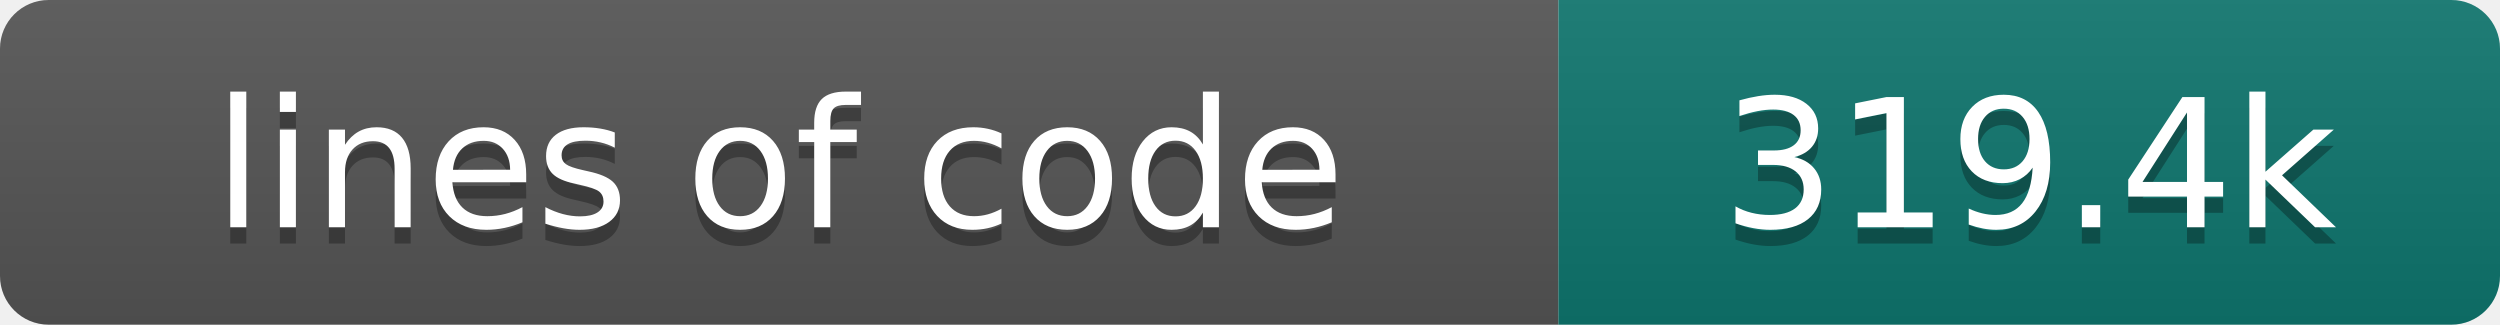
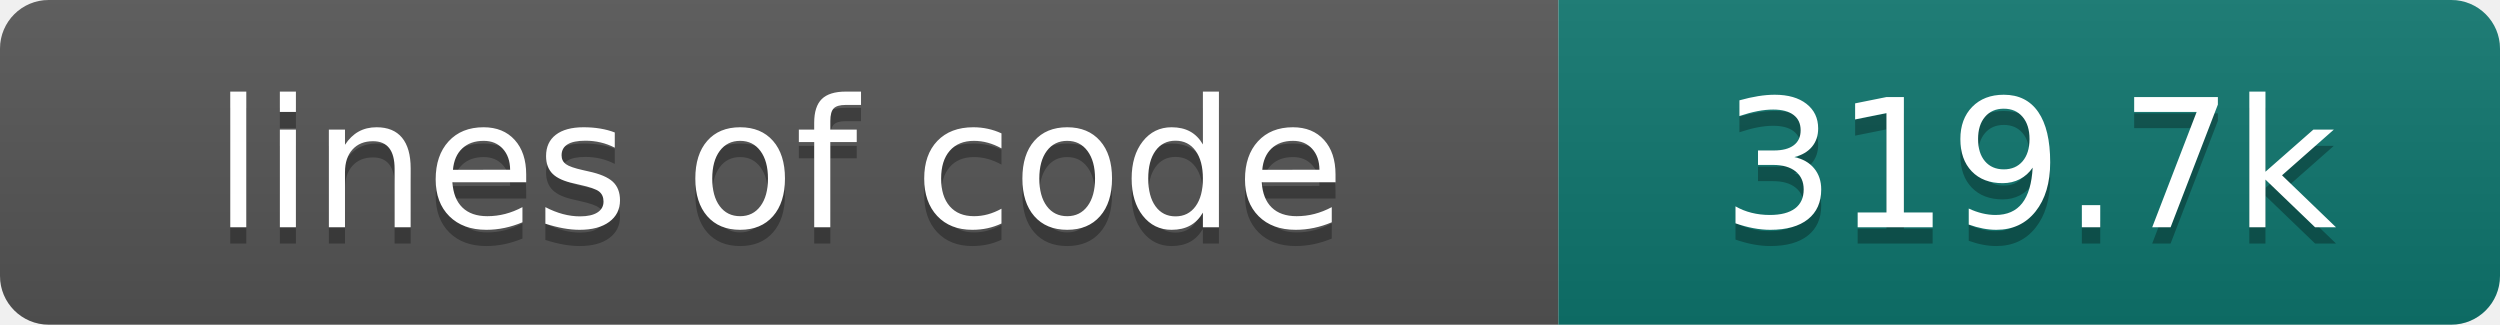
- <svg xmlns="http://www.w3.org/2000/svg" width="154" height="20" role="img" aria-label="lines of code: 319.4k">
+ <svg xmlns="http://www.w3.org/2000/svg" width="154" height="20" role="img" aria-label="lines of code: 319.7k">
  <linearGradient id="s" x2="0" y2="100%">
    <stop offset="0" stop-color="#bbb" stop-opacity=".1" />
    <stop offset="1" stop-opacity=".1" />
  </linearGradient>
  <clipPath id="r">
    <rect width="154" height="20" rx="3" fill="#fff" />
  </clipPath>
  <g clip-path="url(#r)">
    <rect width="96" height="20" fill="#555" />
    <rect x="96" width="58" height="20" fill="#0f766e" />
    <rect width="154" height="20" fill="url(#s)" />
  </g>
  <g fill="#fff" text-anchor="middle" font-family="DejaVu Sans,Verdana,Geneva,sans-serif" font-size="110">
    <text x="480" y="150" fill="#010101" fill-opacity=".3" transform="scale(.1)" textLength="860" lengthAdjust="spacing">lines of code</text>
    <text x="480" y="140" transform="scale(.1)" textLength="860" lengthAdjust="spacing">lines of code</text>
-     <text x="1250" y="150" fill="#010101" fill-opacity=".3" transform="scale(.1)" textLength="480" lengthAdjust="spacing">319.4k</text>
-     <text x="1250" y="140" transform="scale(.1)" textLength="480" lengthAdjust="spacing">319.4k</text>
+     <text x="1250" y="150" fill="#010101" fill-opacity=".3" transform="scale(.1)" textLength="480" lengthAdjust="spacing">319.7k</text>
+     <text x="1250" y="140" transform="scale(.1)" textLength="480" lengthAdjust="spacing">319.7k</text>
  </g>
</svg>
